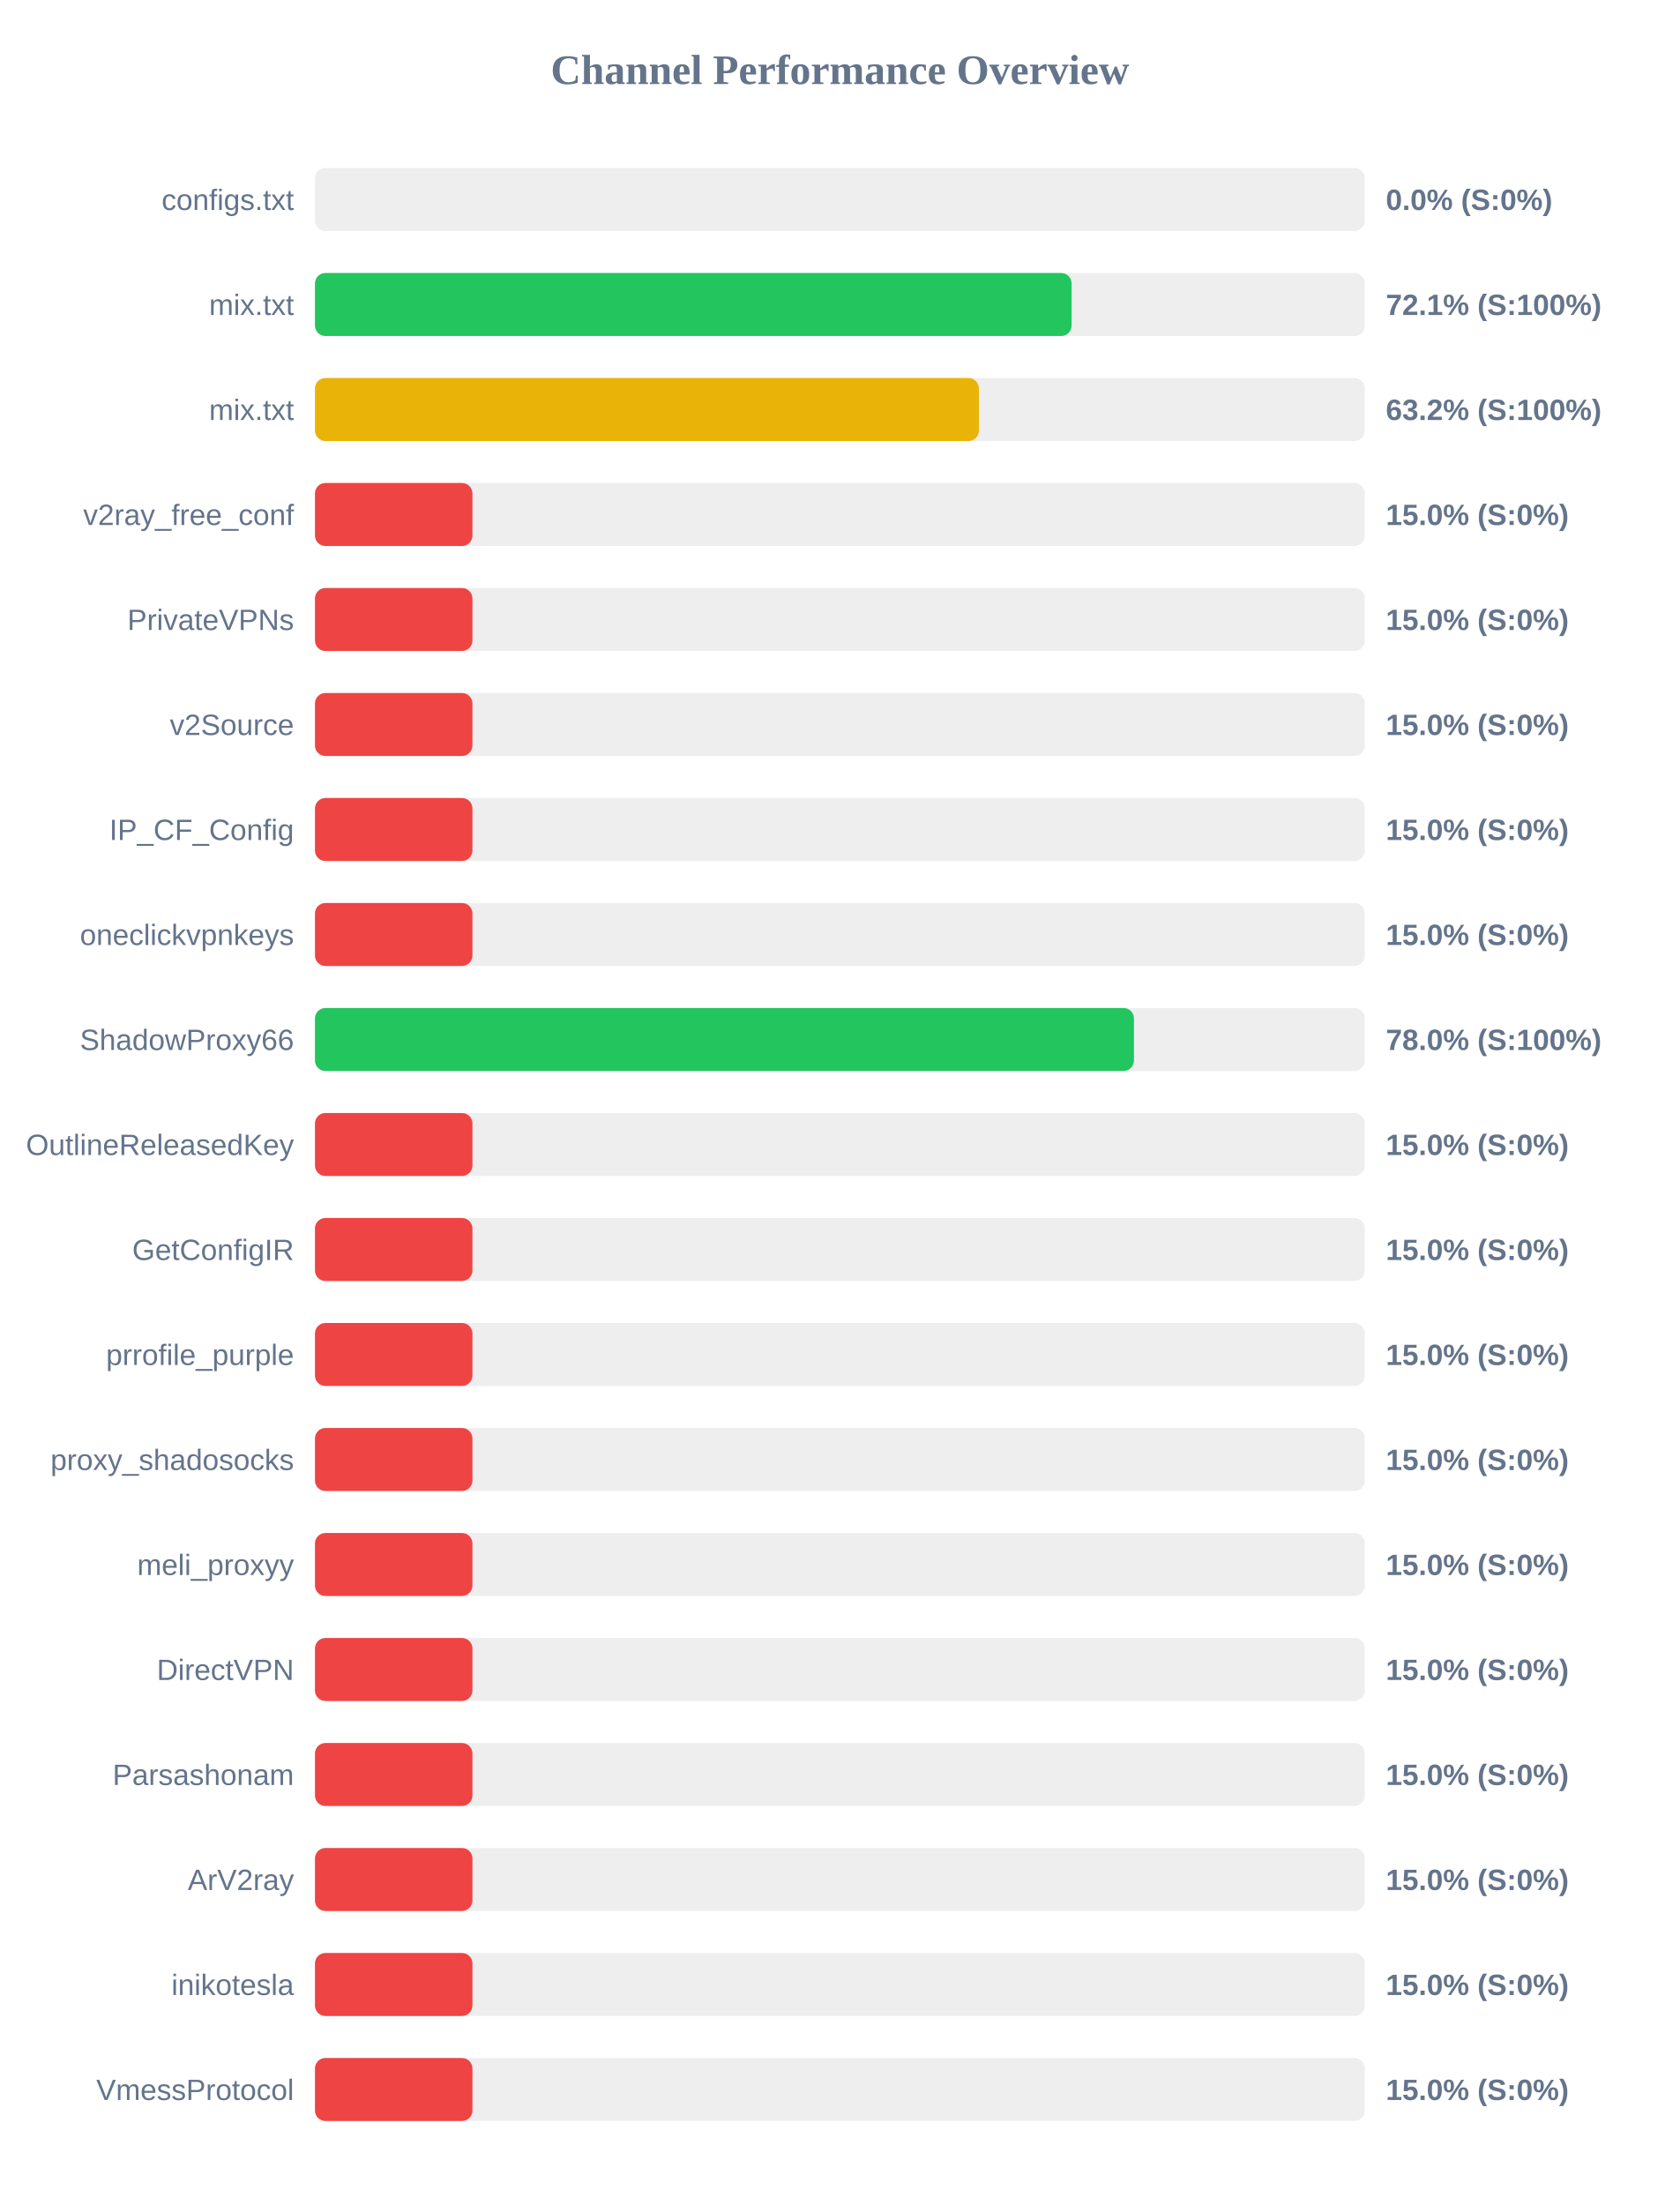
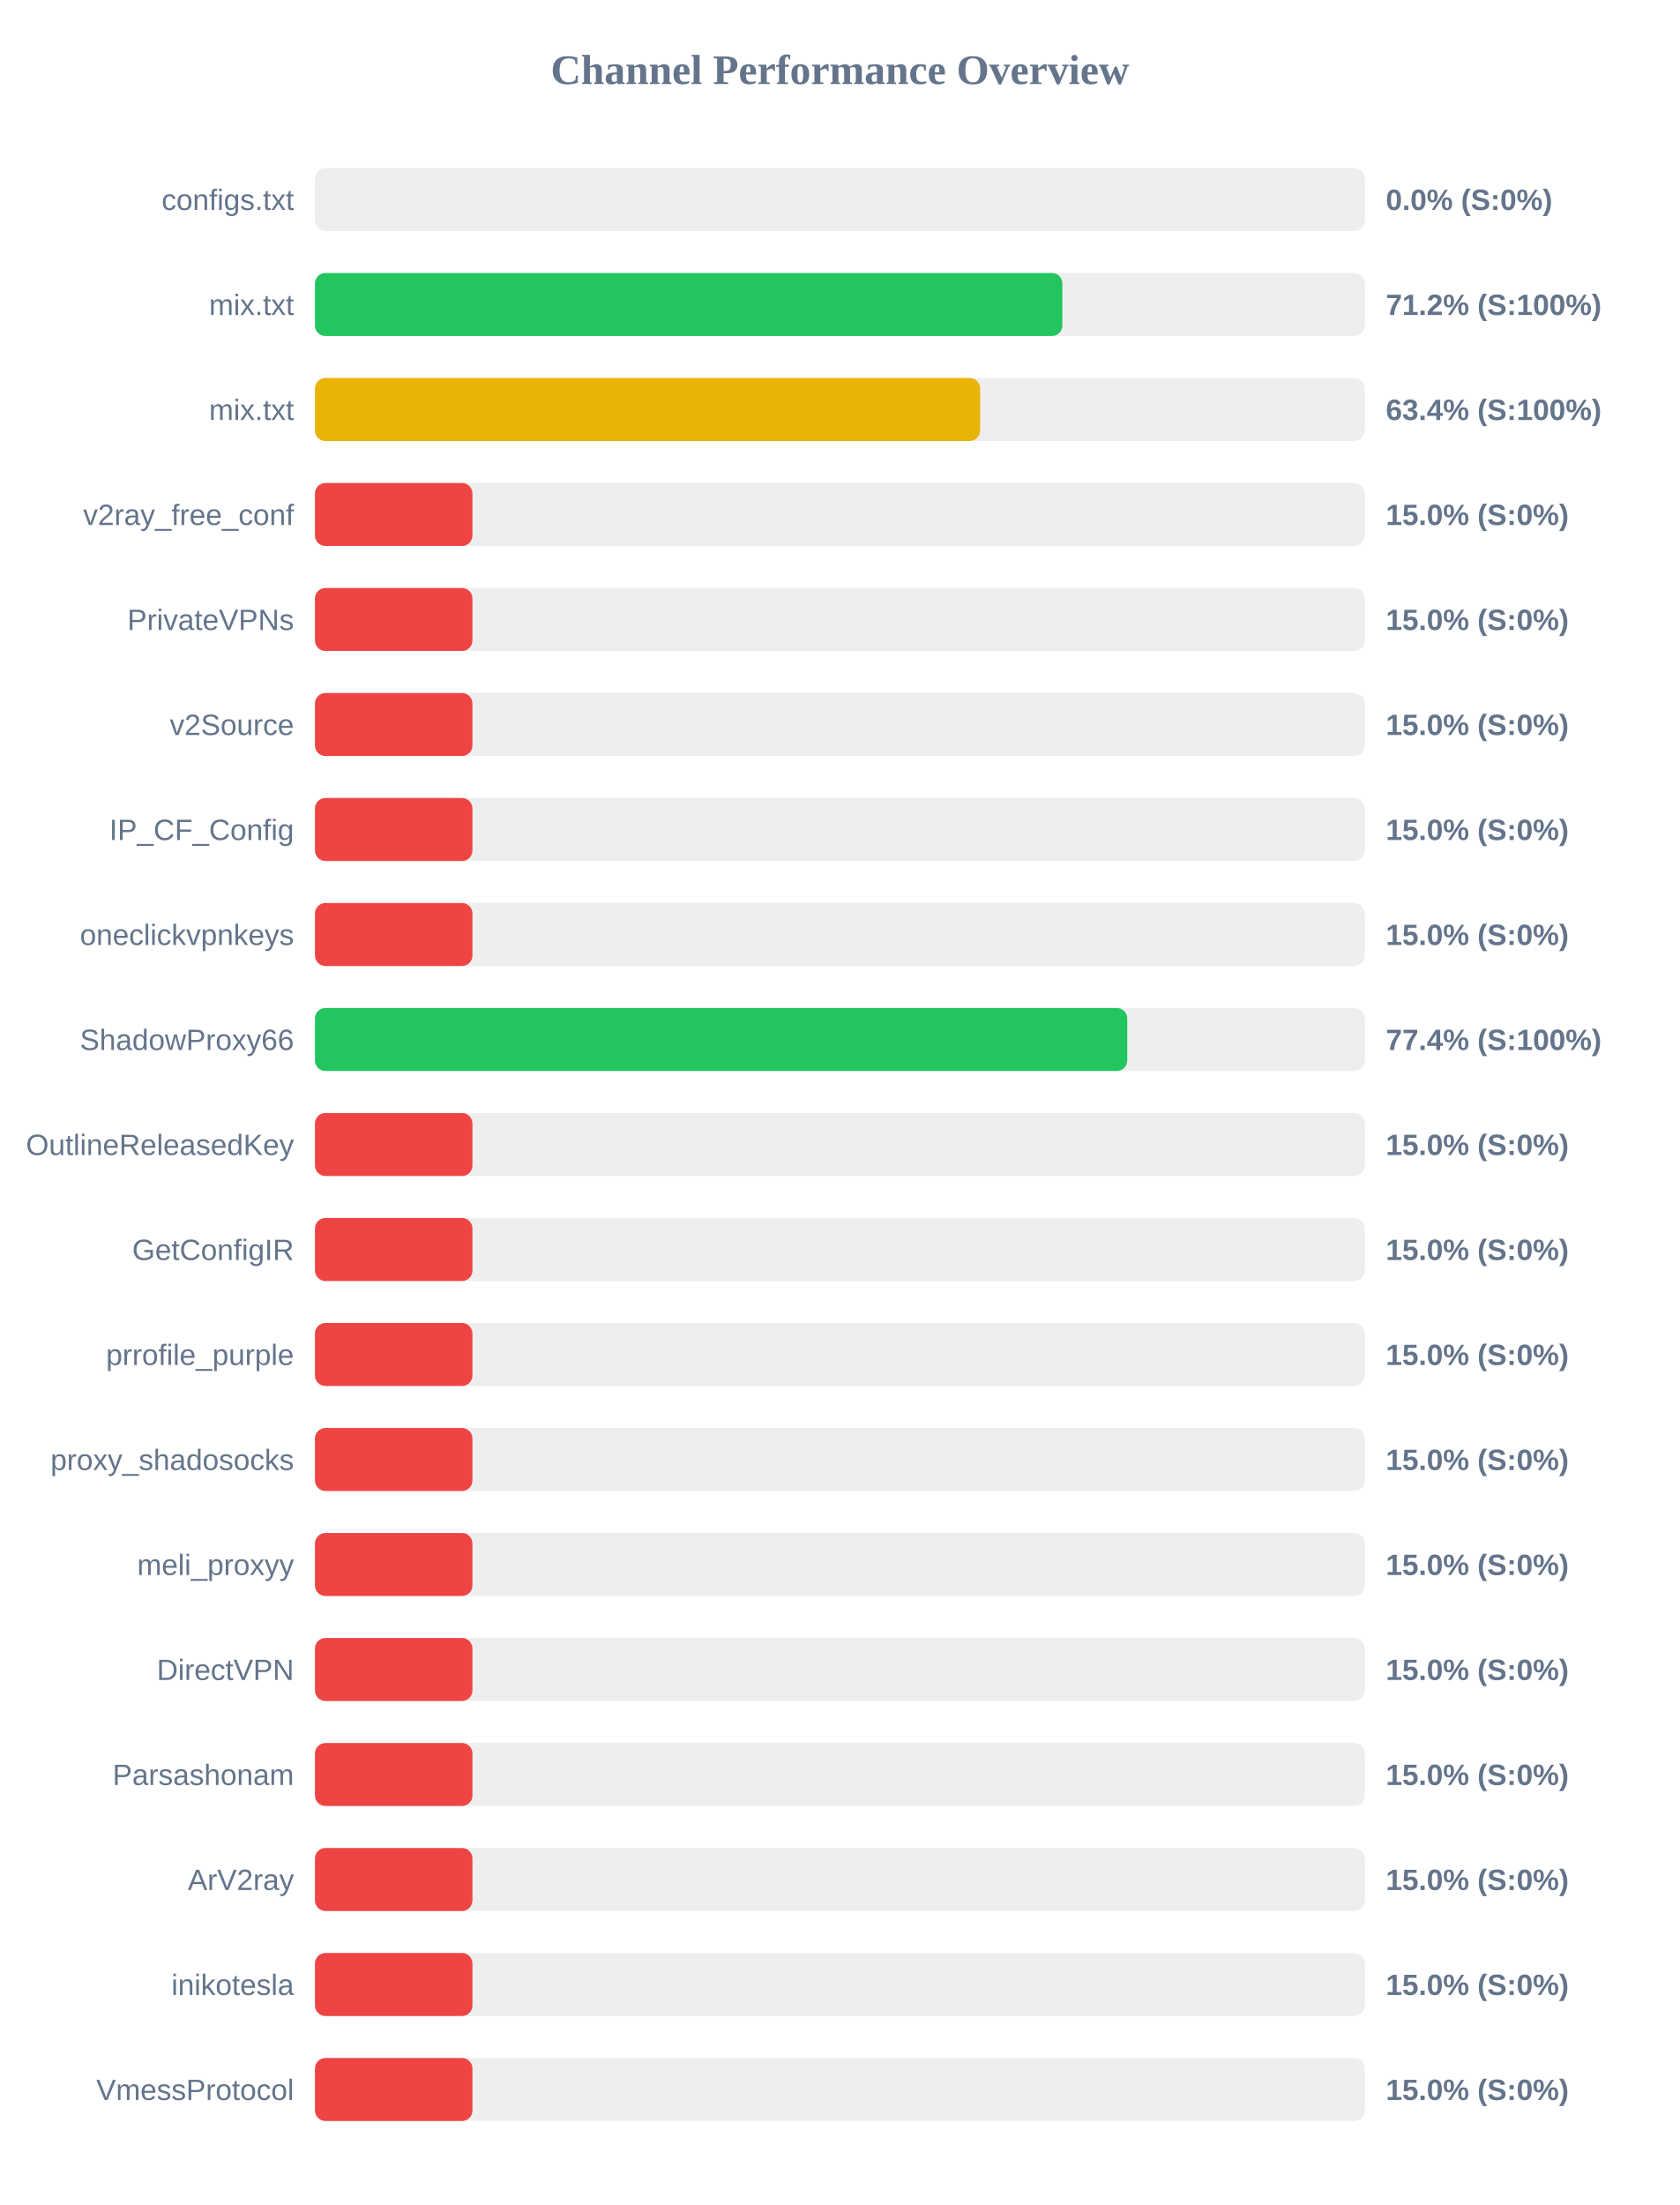
<svg xmlns="http://www.w3.org/2000/svg" width="800" height="1050" version="1.1">
  <style>
        .row { font: 14px Arial; fill: #64748b; }
        .score { font: bold 14px Arial; fill: #64748b; }
    </style>
  <text x="400" y="40" text-anchor="middle" font-size="20px" font-weight="bold" fill="#64748b">Channel Performance Overview</text>
  <rect x="150" y="80" width="500" height="30" fill="#eee" rx="5" />
  <rect x="150" y="80" width="0.0" height="30" fill="#ef4444" rx="5" />
  <text x="140" y="100" text-anchor="end" class="row">configs.txt</text>
  <text x="660" y="100" text-anchor="start" class="score">0.0% (S:0%)</text>
  <rect x="150" y="130" width="500" height="30" fill="#eee" rx="5" />
-   <rect x="150" y="130" width="360.35" height="30" fill="#22c55e" rx="5" />
+   <rect x="150" y="130" width="355.95" height="30" fill="#22c55e" rx="5" />
  <text x="140" y="150" text-anchor="end" class="row">mix.txt</text>
-   <text x="660" y="150" text-anchor="start" class="score">72.1% (S:100%)</text>
+   <text x="660" y="150" text-anchor="start" class="score">71.2% (S:100%)</text>
  <rect x="150" y="180" width="500" height="30" fill="#eee" rx="5" />
-   <rect x="150" y="180" width="316.2" height="30" fill="#eab308" rx="5" />
+   <rect x="150" y="180" width="316.8" height="30" fill="#eab308" rx="5" />
  <text x="140" y="200" text-anchor="end" class="row">mix.txt</text>
-   <text x="660" y="200" text-anchor="start" class="score">63.2% (S:100%)</text>
+   <text x="660" y="200" text-anchor="start" class="score">63.4% (S:100%)</text>
  <rect x="150" y="230" width="500" height="30" fill="#eee" rx="5" />
  <rect x="150" y="230" width="75.0" height="30" fill="#ef4444" rx="5" />
  <text x="140" y="250" text-anchor="end" class="row">v2ray_free_conf</text>
  <text x="660" y="250" text-anchor="start" class="score">15.0% (S:0%)</text>
  <rect x="150" y="280" width="500" height="30" fill="#eee" rx="5" />
  <rect x="150" y="280" width="75.0" height="30" fill="#ef4444" rx="5" />
  <text x="140" y="300" text-anchor="end" class="row">PrivateVPNs</text>
  <text x="660" y="300" text-anchor="start" class="score">15.0% (S:0%)</text>
  <rect x="150" y="330" width="500" height="30" fill="#eee" rx="5" />
  <rect x="150" y="330" width="75.0" height="30" fill="#ef4444" rx="5" />
  <text x="140" y="350" text-anchor="end" class="row">v2Source</text>
  <text x="660" y="350" text-anchor="start" class="score">15.0% (S:0%)</text>
  <rect x="150" y="380" width="500" height="30" fill="#eee" rx="5" />
  <rect x="150" y="380" width="75.0" height="30" fill="#ef4444" rx="5" />
  <text x="140" y="400" text-anchor="end" class="row">IP_CF_Config</text>
  <text x="660" y="400" text-anchor="start" class="score">15.0% (S:0%)</text>
  <rect x="150" y="430" width="500" height="30" fill="#eee" rx="5" />
  <rect x="150" y="430" width="75.0" height="30" fill="#ef4444" rx="5" />
  <text x="140" y="450" text-anchor="end" class="row">oneclickvpnkeys</text>
  <text x="660" y="450" text-anchor="start" class="score">15.0% (S:0%)</text>
  <rect x="150" y="480" width="500" height="30" fill="#eee" rx="5" />
-   <rect x="150" y="480" width="390.05" height="30" fill="#22c55e" rx="5" />
+   <rect x="150" y="480" width="386.85" height="30" fill="#22c55e" rx="5" />
  <text x="140" y="500" text-anchor="end" class="row">ShadowProxy66</text>
-   <text x="660" y="500" text-anchor="start" class="score">78.0% (S:100%)</text>
+   <text x="660" y="500" text-anchor="start" class="score">77.4% (S:100%)</text>
  <rect x="150" y="530" width="500" height="30" fill="#eee" rx="5" />
  <rect x="150" y="530" width="75.0" height="30" fill="#ef4444" rx="5" />
  <text x="140" y="550" text-anchor="end" class="row">OutlineReleasedKey</text>
  <text x="660" y="550" text-anchor="start" class="score">15.0% (S:0%)</text>
  <rect x="150" y="580" width="500" height="30" fill="#eee" rx="5" />
  <rect x="150" y="580" width="75.0" height="30" fill="#ef4444" rx="5" />
  <text x="140" y="600" text-anchor="end" class="row">GetConfigIR</text>
  <text x="660" y="600" text-anchor="start" class="score">15.0% (S:0%)</text>
  <rect x="150" y="630" width="500" height="30" fill="#eee" rx="5" />
  <rect x="150" y="630" width="75.0" height="30" fill="#ef4444" rx="5" />
  <text x="140" y="650" text-anchor="end" class="row">prrofile_purple</text>
  <text x="660" y="650" text-anchor="start" class="score">15.0% (S:0%)</text>
  <rect x="150" y="680" width="500" height="30" fill="#eee" rx="5" />
  <rect x="150" y="680" width="75.0" height="30" fill="#ef4444" rx="5" />
  <text x="140" y="700" text-anchor="end" class="row">proxy_shadosocks</text>
  <text x="660" y="700" text-anchor="start" class="score">15.0% (S:0%)</text>
  <rect x="150" y="730" width="500" height="30" fill="#eee" rx="5" />
  <rect x="150" y="730" width="75.0" height="30" fill="#ef4444" rx="5" />
  <text x="140" y="750" text-anchor="end" class="row">meli_proxyy</text>
  <text x="660" y="750" text-anchor="start" class="score">15.0% (S:0%)</text>
  <rect x="150" y="780" width="500" height="30" fill="#eee" rx="5" />
  <rect x="150" y="780" width="75.0" height="30" fill="#ef4444" rx="5" />
  <text x="140" y="800" text-anchor="end" class="row">DirectVPN</text>
  <text x="660" y="800" text-anchor="start" class="score">15.0% (S:0%)</text>
  <rect x="150" y="830" width="500" height="30" fill="#eee" rx="5" />
  <rect x="150" y="830" width="75.0" height="30" fill="#ef4444" rx="5" />
  <text x="140" y="850" text-anchor="end" class="row">Parsashonam</text>
  <text x="660" y="850" text-anchor="start" class="score">15.0% (S:0%)</text>
  <rect x="150" y="880" width="500" height="30" fill="#eee" rx="5" />
  <rect x="150" y="880" width="75.0" height="30" fill="#ef4444" rx="5" />
  <text x="140" y="900" text-anchor="end" class="row">ArV2ray</text>
  <text x="660" y="900" text-anchor="start" class="score">15.0% (S:0%)</text>
  <rect x="150" y="930" width="500" height="30" fill="#eee" rx="5" />
  <rect x="150" y="930" width="75.0" height="30" fill="#ef4444" rx="5" />
  <text x="140" y="950" text-anchor="end" class="row">inikotesla</text>
  <text x="660" y="950" text-anchor="start" class="score">15.0% (S:0%)</text>
  <rect x="150" y="980" width="500" height="30" fill="#eee" rx="5" />
  <rect x="150" y="980" width="75.0" height="30" fill="#ef4444" rx="5" />
  <text x="140" y="1000" text-anchor="end" class="row">VmessProtocol</text>
  <text x="660" y="1000" text-anchor="start" class="score">15.0% (S:0%)</text>
</svg>
